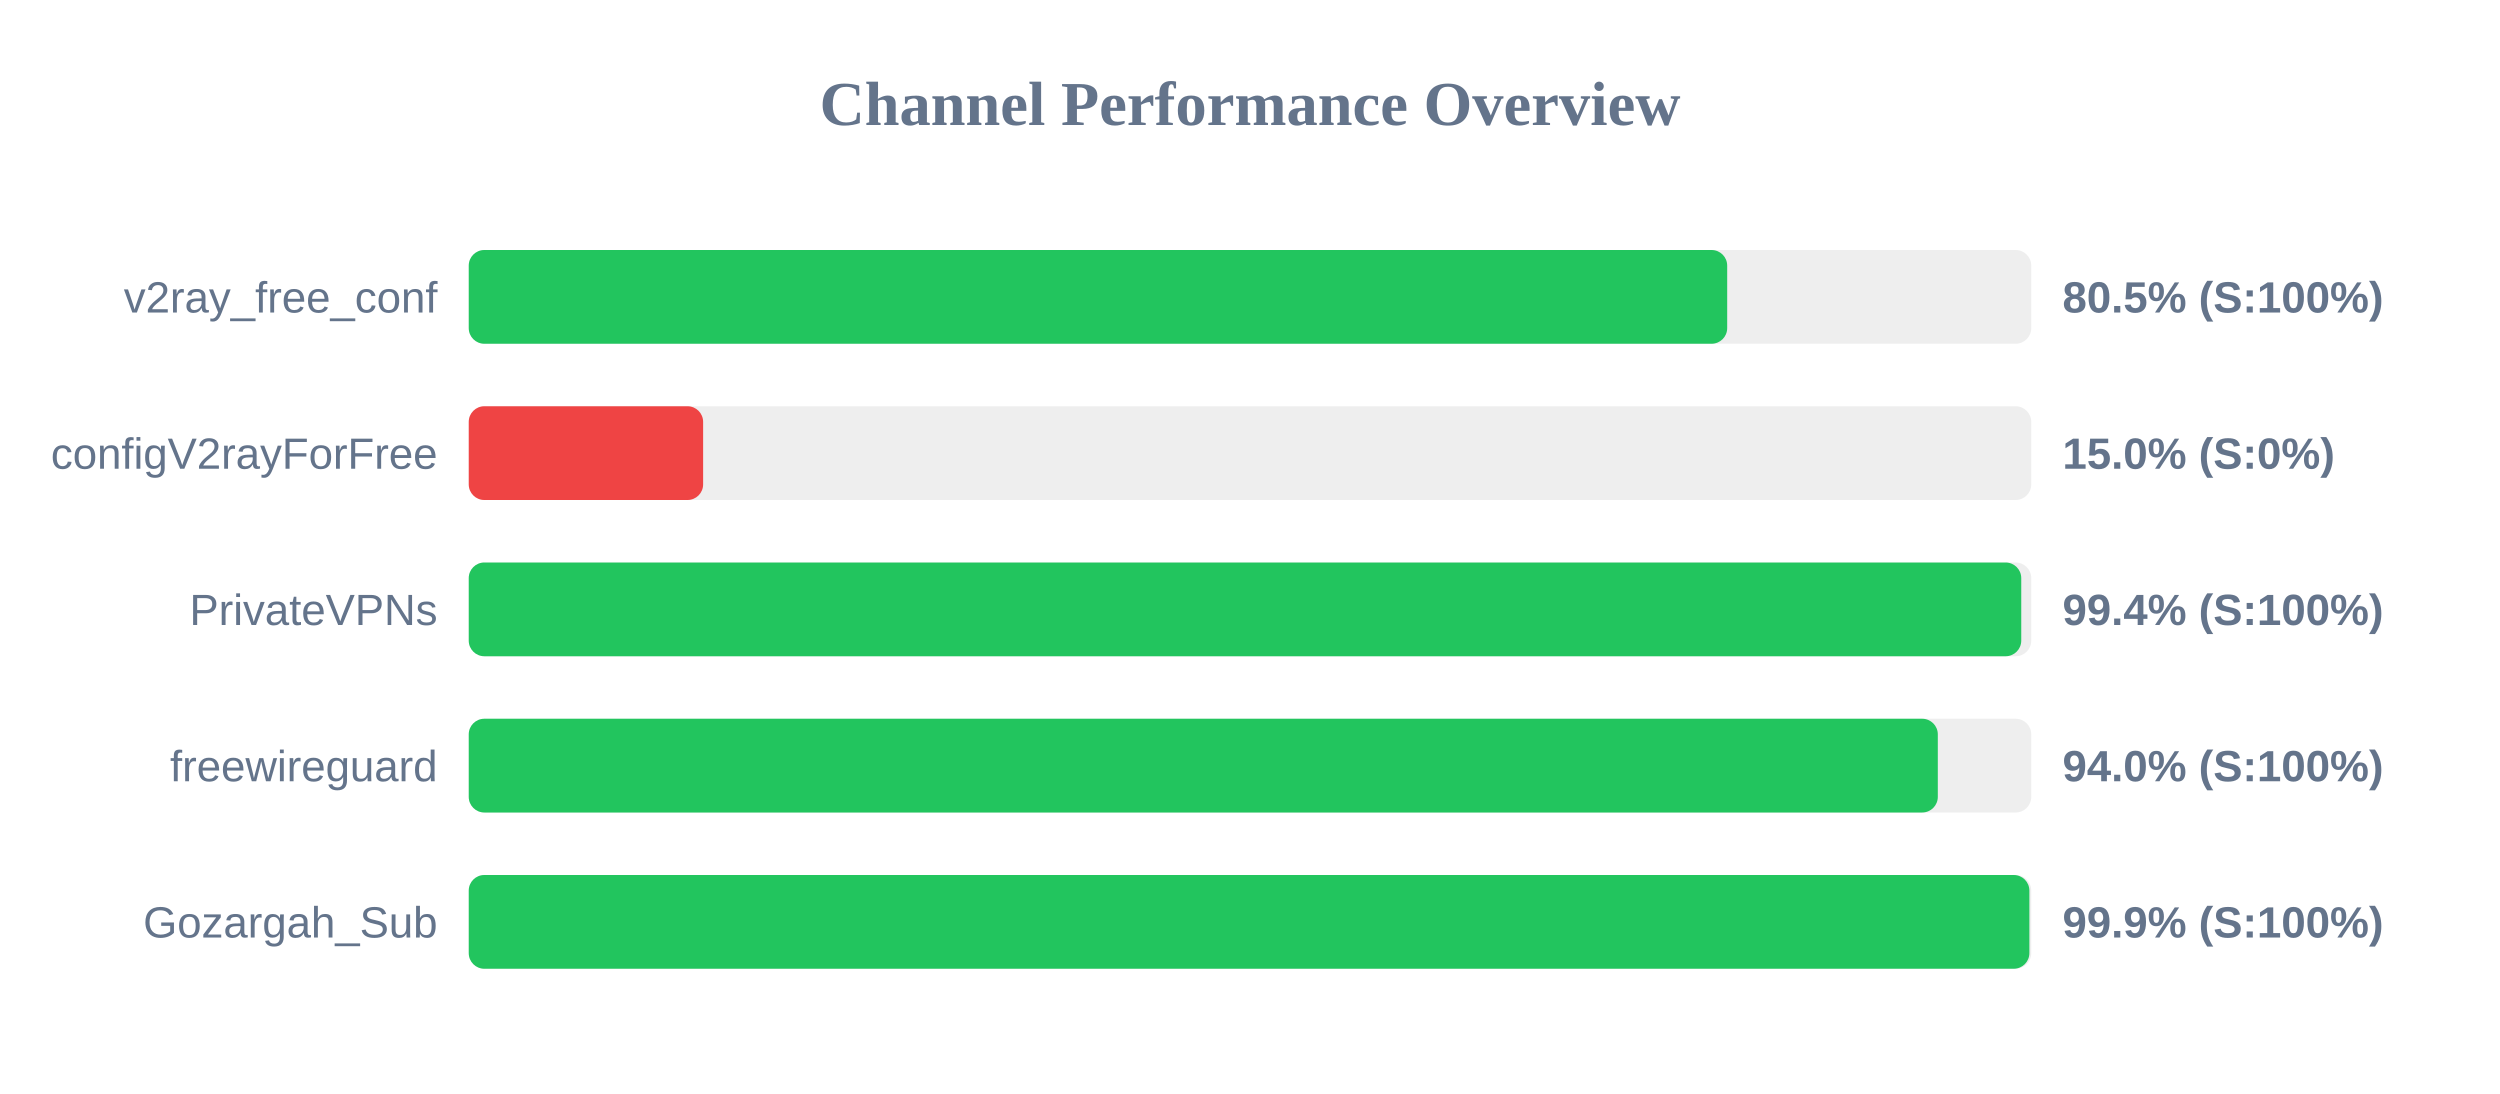
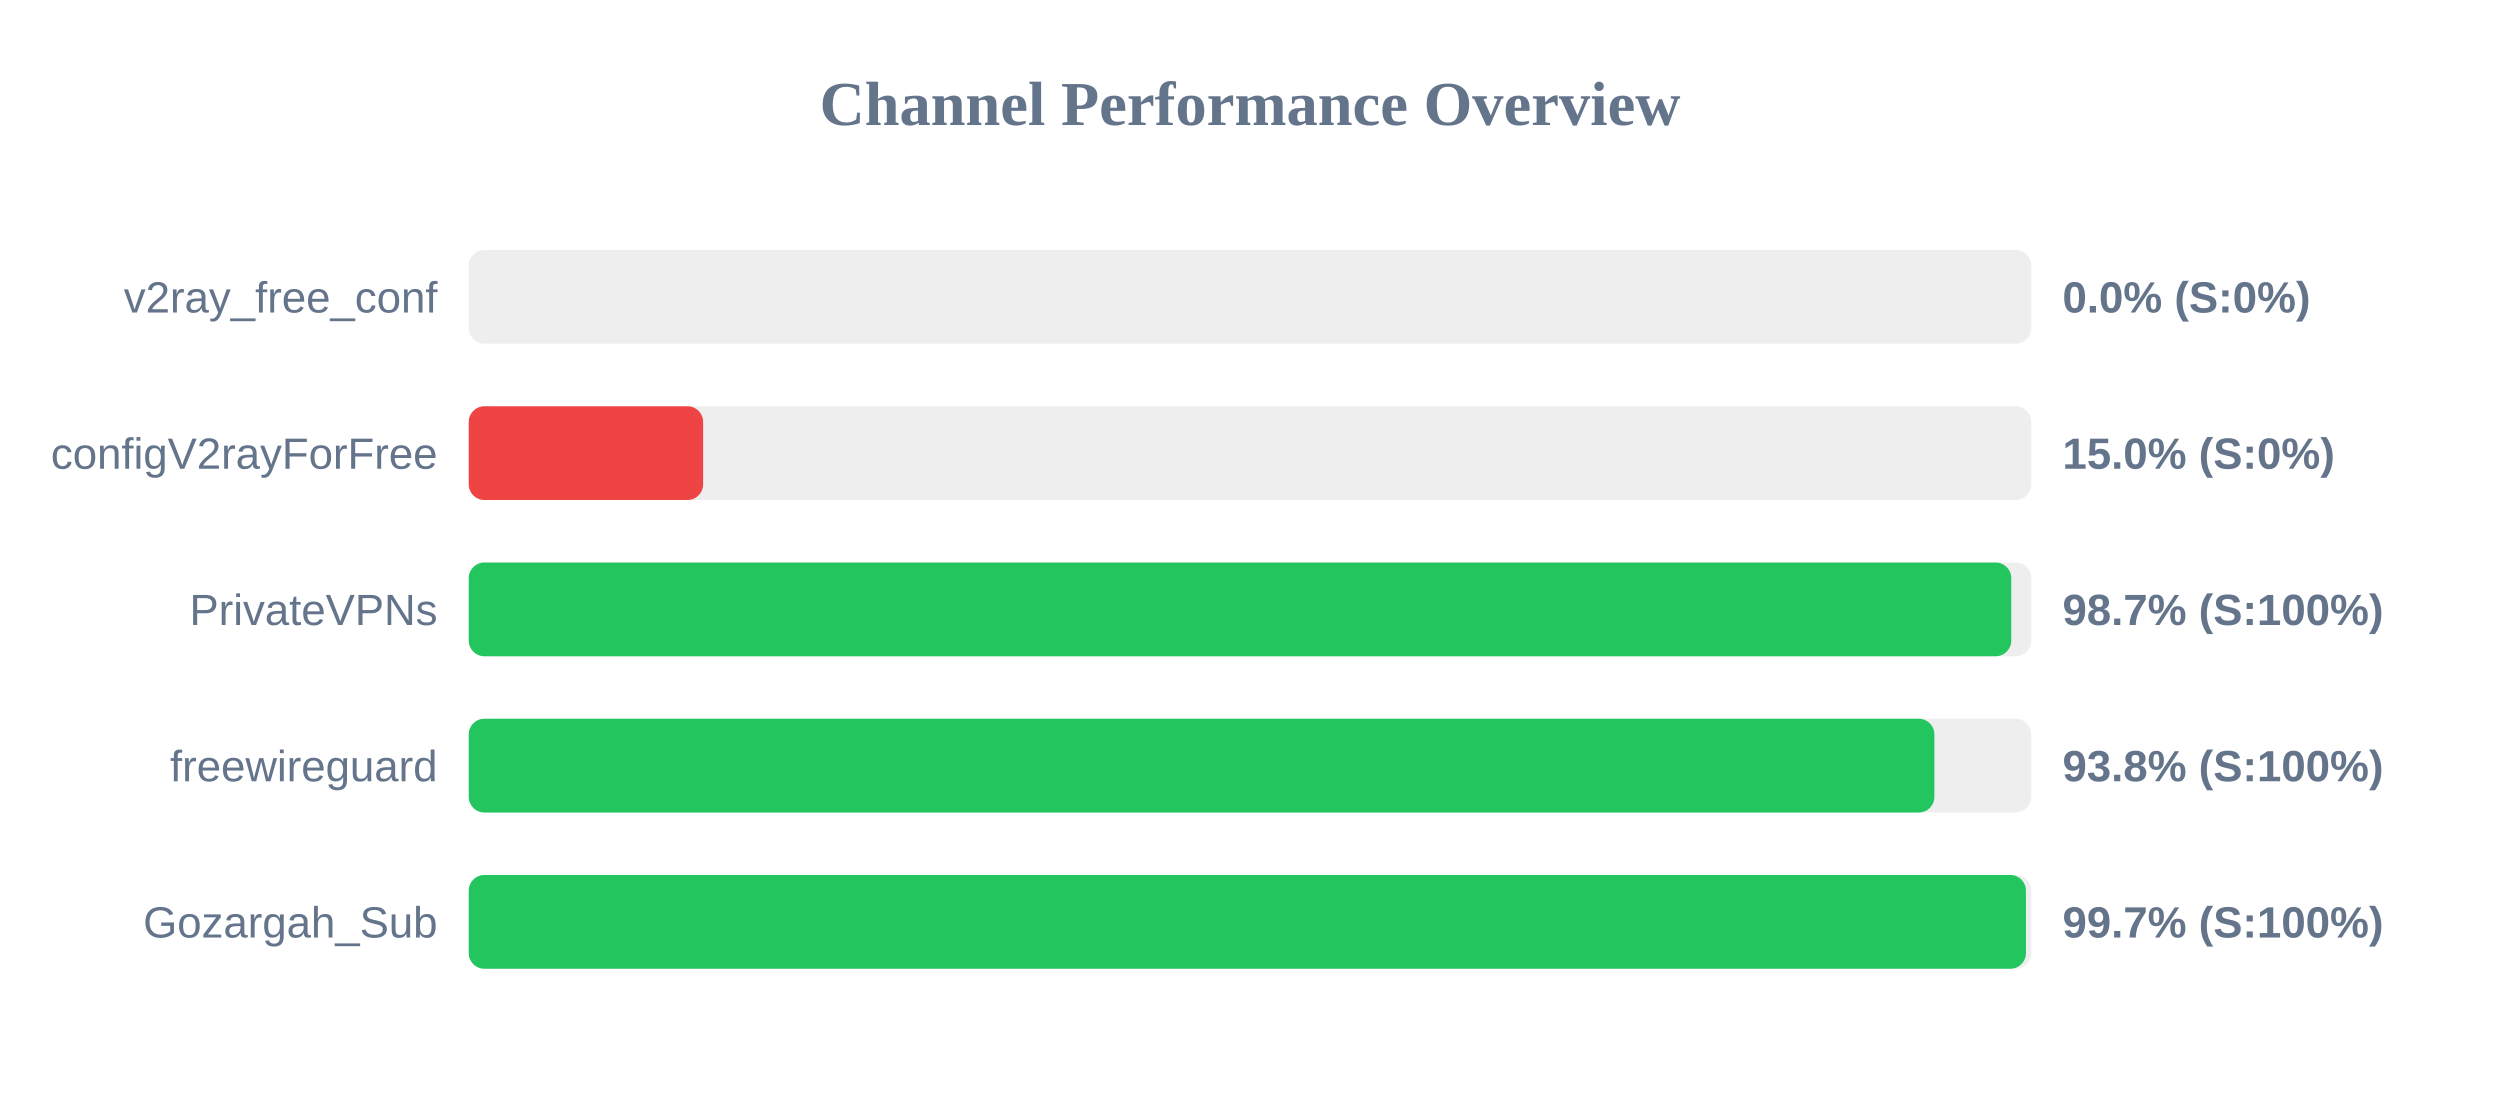
<svg xmlns="http://www.w3.org/2000/svg" width="800" height="350" version="1.1">
  <style>
        .row { font: 14px Arial; fill: #64748b; }
        .score { font: bold 14px Arial; fill: #64748b; }
    </style>
  <text x="400" y="40" text-anchor="middle" font-size="20px" font-weight="bold" fill="#64748b">Channel Performance Overview</text>
  <rect x="150" y="80" width="500" height="30" fill="#eee" rx="5" />
-   <rect x="150" y="80" width="402.7" height="30" fill="#22c55e" rx="5" />
+   <rect x="150" y="80" width="0.0" height="30" fill="#ef4444" rx="5" />
  <text x="140" y="100" text-anchor="end" class="row">v2ray_free_conf</text>
-   <text x="660" y="100" text-anchor="start" class="score">80.5% (S:100%)</text>
+   <text x="660" y="100" text-anchor="start" class="score">0.0% (S:0%)</text>
  <rect x="150" y="130" width="500" height="30" fill="#eee" rx="5" />
  <rect x="150" y="130" width="75.0" height="30" fill="#ef4444" rx="5" />
  <text x="140" y="150" text-anchor="end" class="row">configV2rayForFree</text>
  <text x="660" y="150" text-anchor="start" class="score">15.0% (S:0%)</text>
  <rect x="150" y="180" width="500" height="30" fill="#eee" rx="5" />
-   <rect x="150" y="180" width="496.8" height="30" fill="#22c55e" rx="5" />
+   <rect x="150" y="180" width="493.6" height="30" fill="#22c55e" rx="5" />
  <text x="140" y="200" text-anchor="end" class="row">PrivateVPNs</text>
-   <text x="660" y="200" text-anchor="start" class="score">99.4% (S:100%)</text>
+   <text x="660" y="200" text-anchor="start" class="score">98.7% (S:100%)</text>
  <rect x="150" y="230" width="500" height="30" fill="#eee" rx="5" />
-   <rect x="150" y="230" width="470.1" height="30" fill="#22c55e" rx="5" />
+   <rect x="150" y="230" width="469.0" height="30" fill="#22c55e" rx="5" />
  <text x="140" y="250" text-anchor="end" class="row">freewireguard</text>
-   <text x="660" y="250" text-anchor="start" class="score">94.0% (S:100%)</text>
+   <text x="660" y="250" text-anchor="start" class="score">93.8% (S:100%)</text>
  <rect x="150" y="280" width="500" height="30" fill="#eee" rx="5" />
-   <rect x="150" y="280" width="499.4" height="30" fill="#22c55e" rx="5" />
+   <rect x="150" y="280" width="498.3" height="30" fill="#22c55e" rx="5" />
  <text x="140" y="300" text-anchor="end" class="row">Gozargah_Sub</text>
-   <text x="660" y="300" text-anchor="start" class="score">99.9% (S:100%)</text>
+   <text x="660" y="300" text-anchor="start" class="score">99.7% (S:100%)</text>
</svg>
